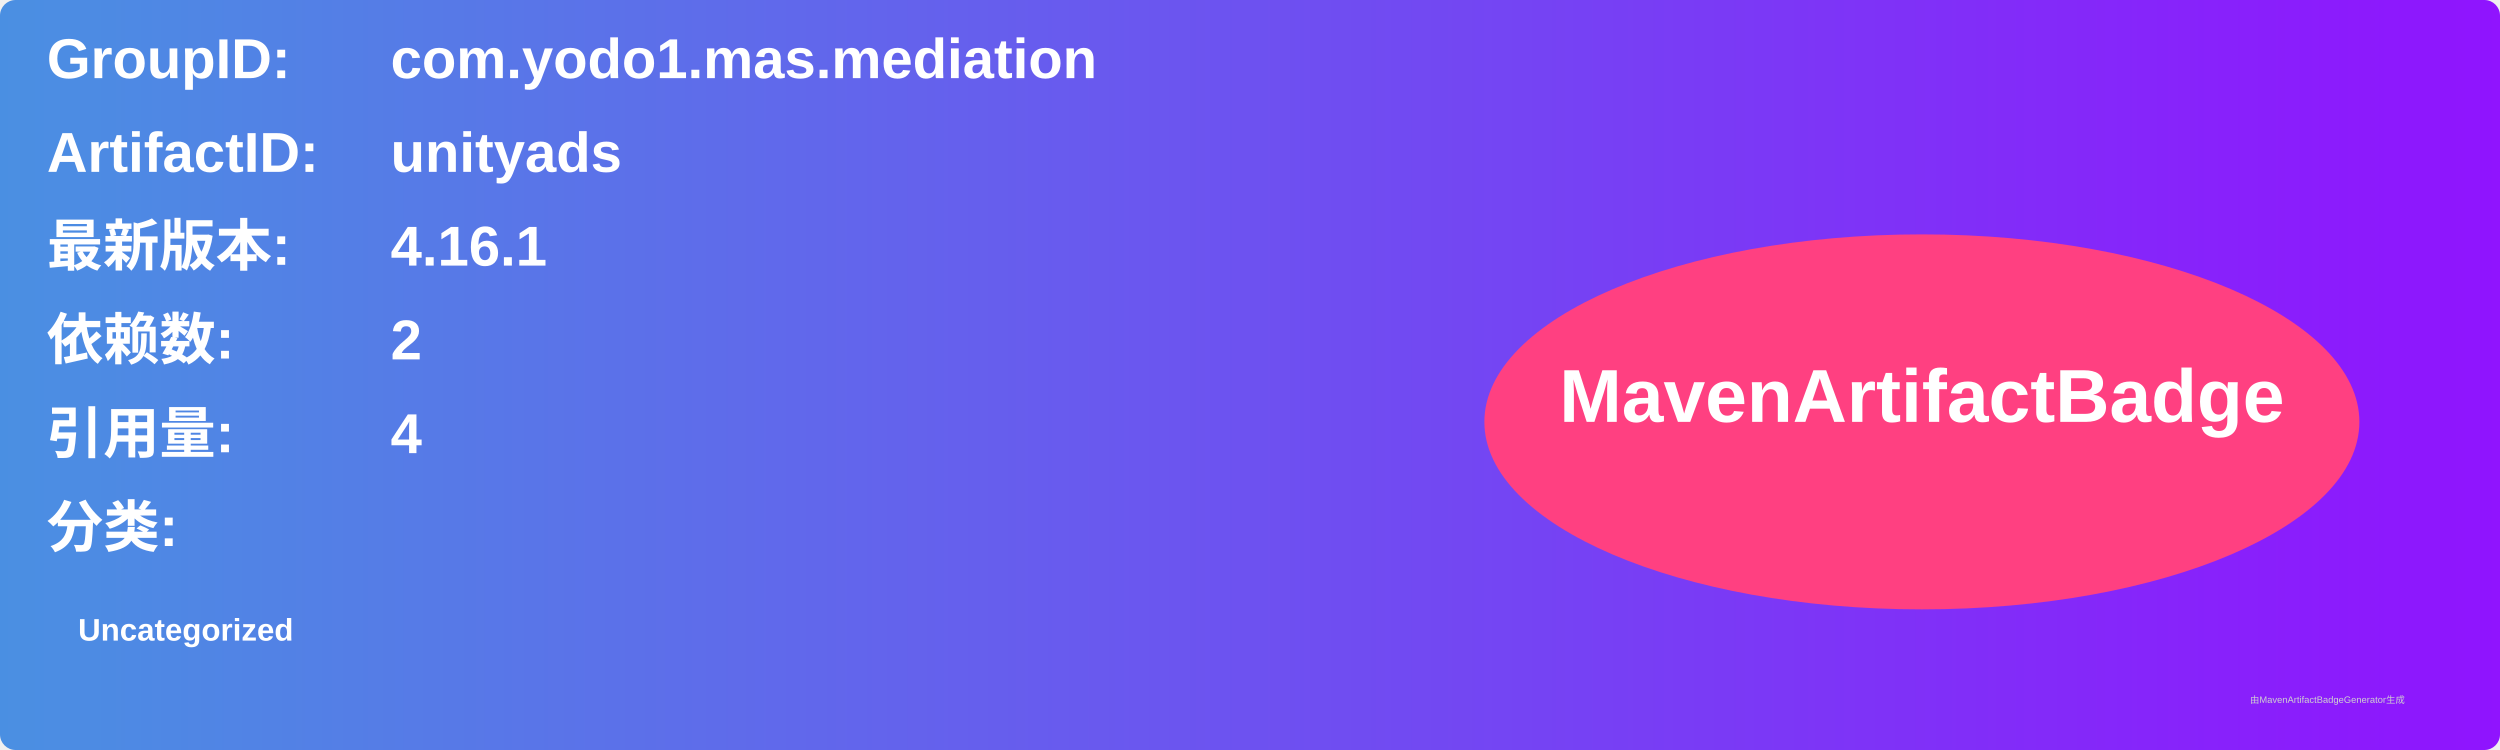
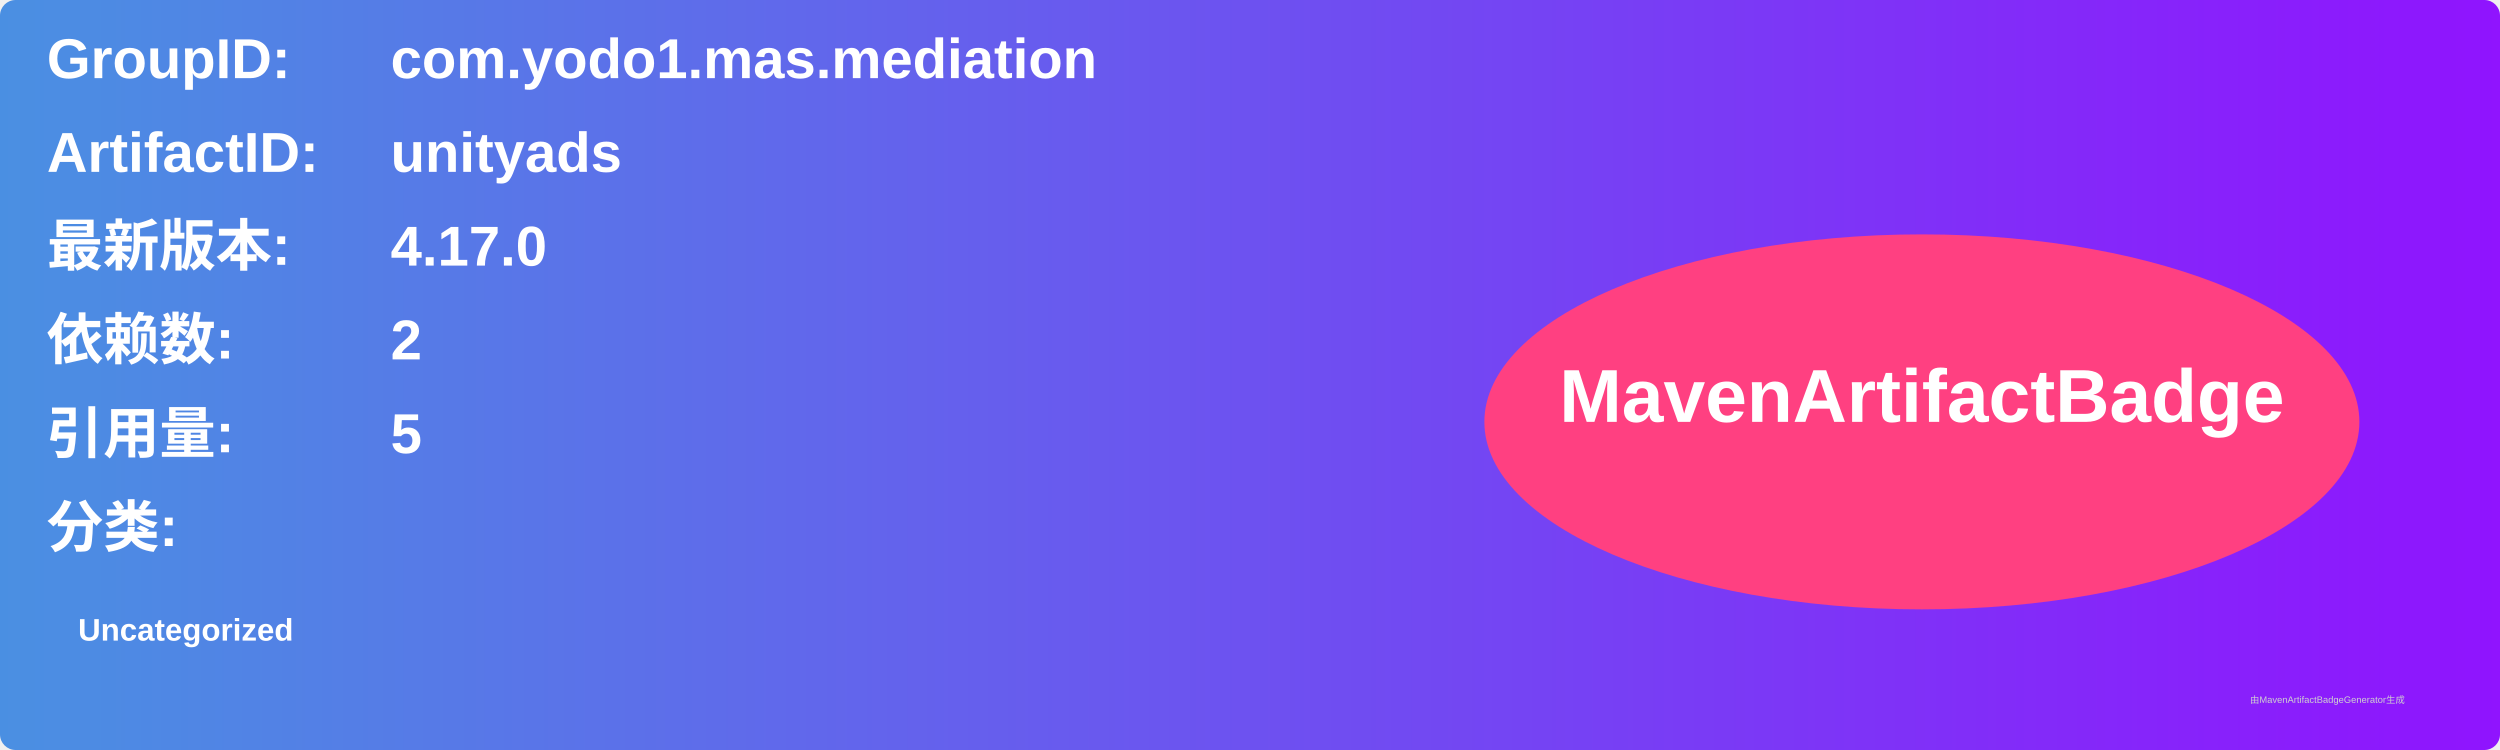
<svg xmlns="http://www.w3.org/2000/svg" width="800" height="240" viewBox="0 0 800 240">
  <linearGradient id="grad" x1="0%" y1="0%" x2="100%" y2="0%">
    <stop offset="0%" stop-color="#4a90e2" />
    <stop offset="100%" stop-color="#9013fe" />
  </linearGradient>
  <rect width="100%" height="100%" rx="5" ry="5" fill="url(#grad)" />
  <g transform="translate(15, 15)">
    <text x="0" y="10" font-family="Arial" font-size="18" fill="white" font-weight="bold" width="260">GroupID:</text>
    <text x="110" y="10" font-family="Arial" font-size="18" fill="white" font-weight="bold" width="460">com.yodo1.mas.mediation</text>
    <text x="0" y="40" font-family="Arial" font-size="18" fill="white" font-weight="bold" width="260">ArtifactID:</text>
    <text x="110" y="40" font-family="Arial" font-size="18" fill="white" font-weight="bold" width="460">unityads</text>
    <text x="0" y="70" font-family="Arial" font-size="18" fill="white" font-weight="bold">最新版本:</text>
    <text x="110" y="70" font-family="Arial" font-size="18" fill="white" font-weight="bold">
-       <tspan font-weight="bold">4.16.1</tspan>
+       <tspan font-weight="bold">4.17.0</tspan>
    </text>
    <text x="0" y="100" font-family="Arial" font-size="18" fill="white" font-weight="bold">依赖数: </text>
    <text x="110" y="100" font-family="Arial" font-size="18" fill="white">
      <tspan font-weight="bold">2</tspan>
    </text>
    <text x="0" y="130" font-family="Arial" font-size="18" fill="white" font-weight="bold">引用量: </text>
    <text x="110" y="130" font-family="Arial" font-size="18" fill="white">
-       <tspan font-weight="bold">4</tspan>
+       <tspan font-weight="bold">5</tspan>
    </text>
    <text x="0" y="160" font-family="Arial" font-size="18" fill="white" font-weight="bold">分类:</text>
    <text x="10" y="190" font-family="Arial" font-size="10" fill="white">
      <tspan font-weight="bold">Uncategorized</tspan>
    </text>
    <ellipse cx="600" cy="120" rx="140" ry="60" fill="#ff4081" />
    <text x="600" y="120" text-anchor="middle" font-family="Arial" font-size="24" fill="white" font-weight="bold">MavenArtifactBadge</text>
  </g>
  <text x="720" y="225" font-family="Arial" font-size="3" fill="#d0d0d0">由MavenArtifactBadgeGenerator生成</text>
</svg>
